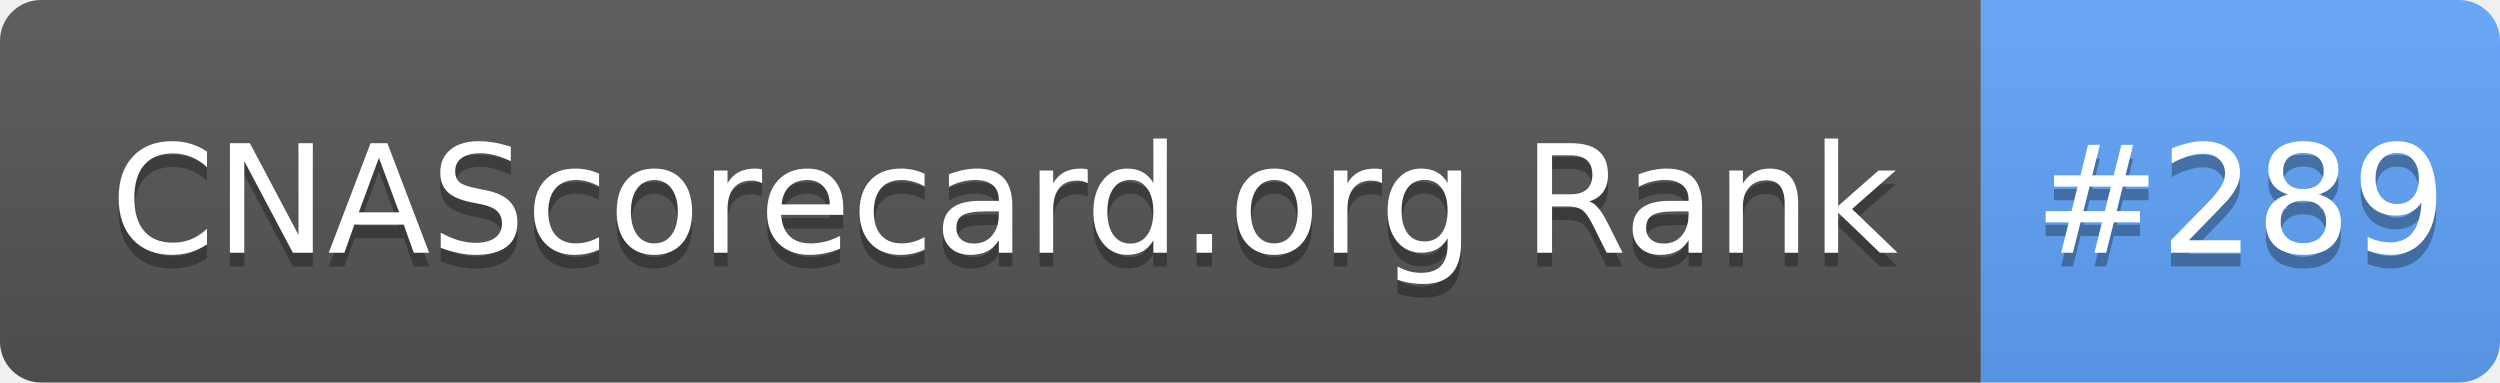
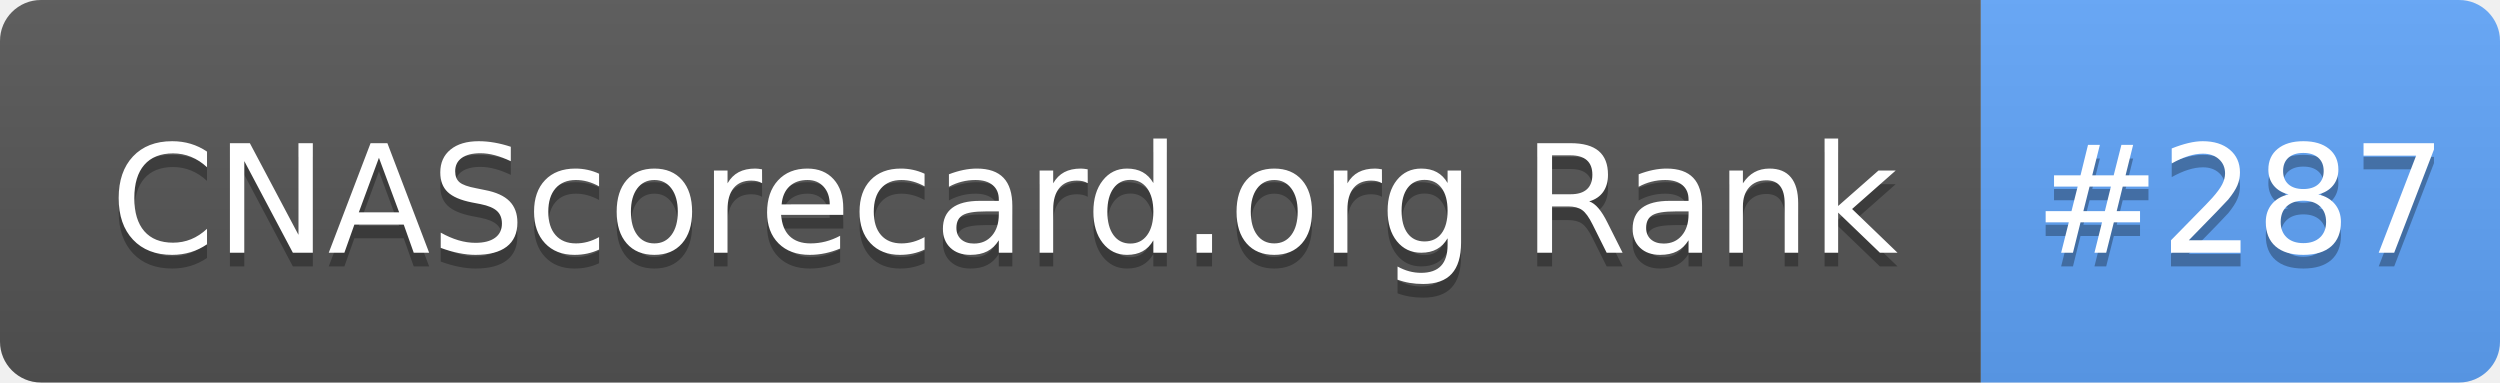
- <svg xmlns="http://www.w3.org/2000/svg" width="183" height="28" role="img" aria-label="CNAScorecard.org Rank: #289">
+ <svg xmlns="http://www.w3.org/2000/svg" width="183" height="28" role="img" aria-label="CNAScorecard.org Rank: #287">
  <linearGradient id="s" x2="0" y2="100%">
    <stop offset="0" stop-color="#bbb" stop-opacity=".1" />
    <stop offset="1" stop-opacity=".1" />
  </linearGradient>
  <clipPath id="r">
    <rect width="183" height="28" rx="3" fill="#fff" />
  </clipPath>
  <g clip-path="url(#r)">
    <rect width="145" height="28" fill="#555" />
    <rect x="145" width="38" height="28" fill="#60A5FA" />
    <rect width="183" height="28" fill="url(#s)" />
  </g>
  <g fill="#fff" text-anchor="middle" font-family="Verdana,Geneva,DejaVu Sans,sans-serif" text-rendering="geometricPrecision" font-size="110">
    <text aria-hidden="true" x="735" y="195" fill="#010101" fill-opacity=".3" transform="scale(.1)" textLength="1350">CNAScorecard.org Rank</text>
    <text x="735" y="185" transform="scale(.1)" fill="#fff" textLength="1350">CNAScorecard.org Rank</text>
-     <text aria-hidden="true" x="1640" y="195" fill="#010101" fill-opacity=".3" transform="scale(.1)" textLength="280">#289</text>
-     <text x="1640" y="185" transform="scale(.1)" fill="#fff" textLength="280">#289</text>
+     <text aria-hidden="true" x="1640" y="195" fill="#010101" fill-opacity=".3" transform="scale(.1)" textLength="280">#287</text>
+     <text x="1640" y="185" transform="scale(.1)" fill="#fff" textLength="280">#287</text>
  </g>
</svg>
